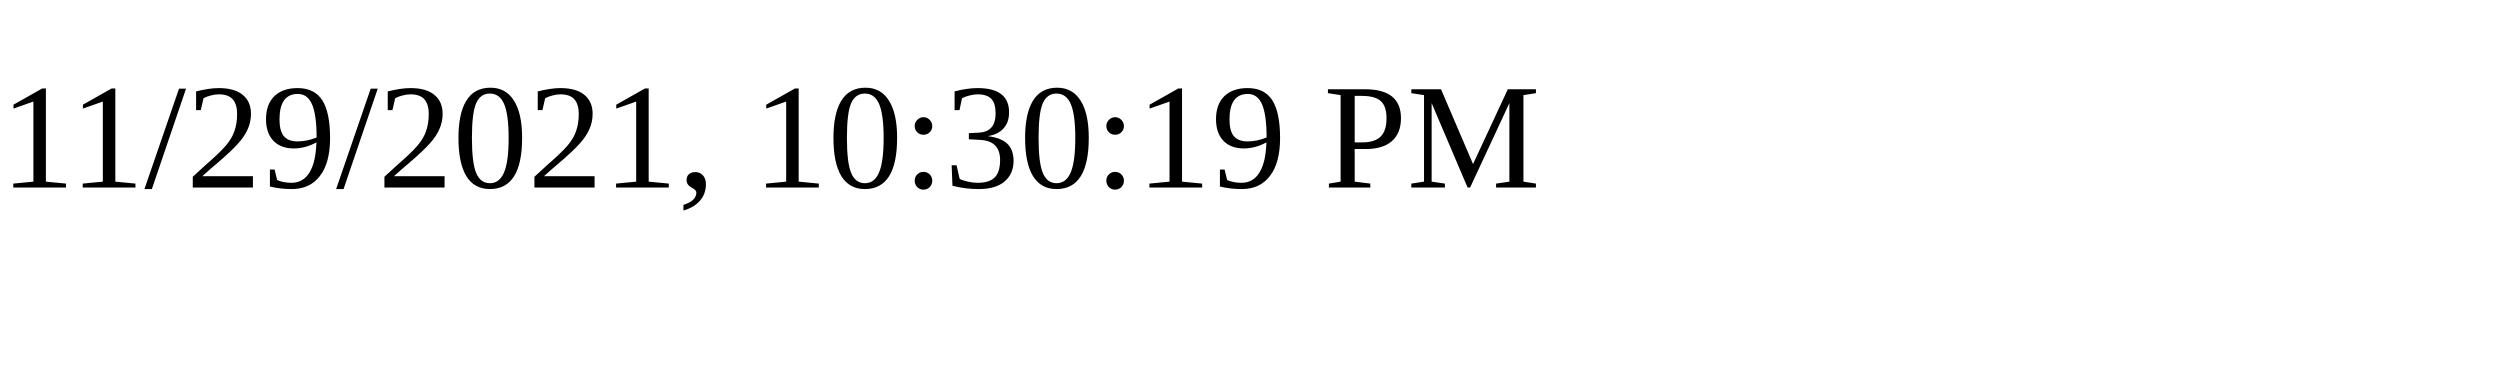
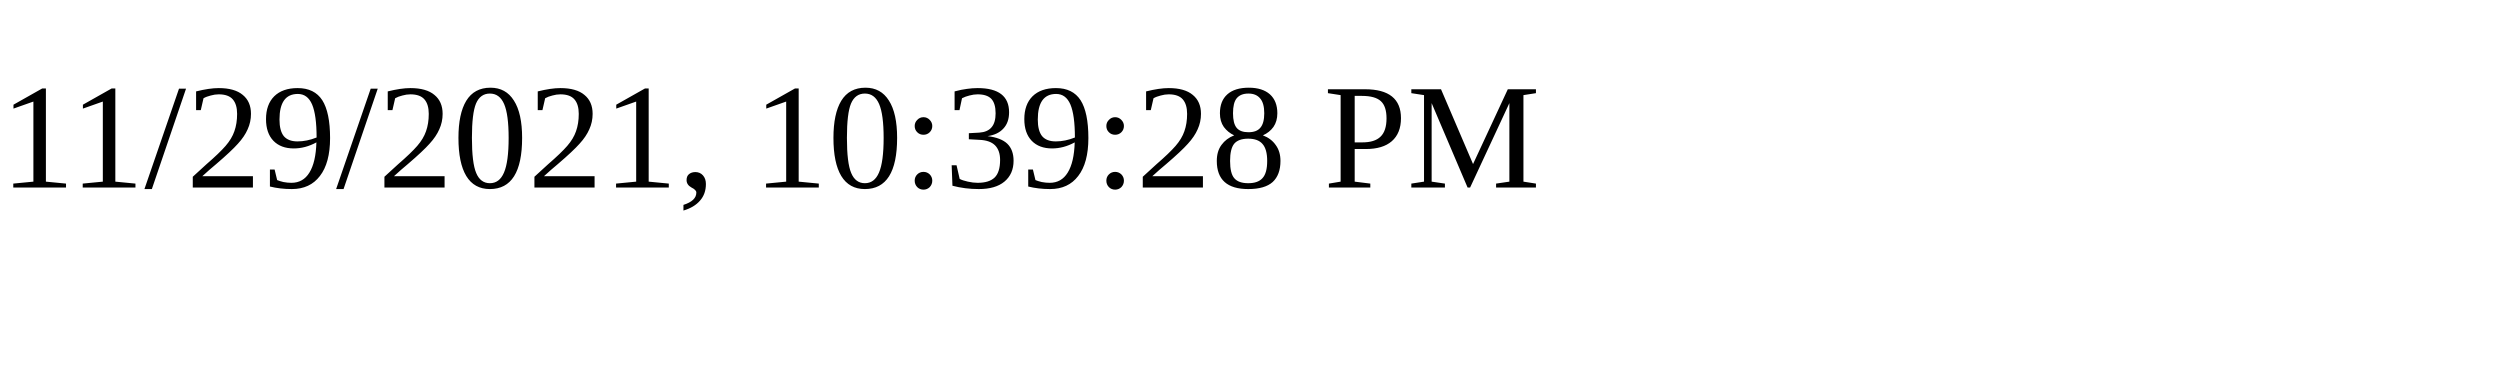
<svg xmlns="http://www.w3.org/2000/svg" height="30" width="200">
-   <text x="0" y="15">11/29/2021, 10:30:19 PM</text>
+   <text x="0" y="15">11/29/2021, 10:39:28 PM</text>
</svg>
